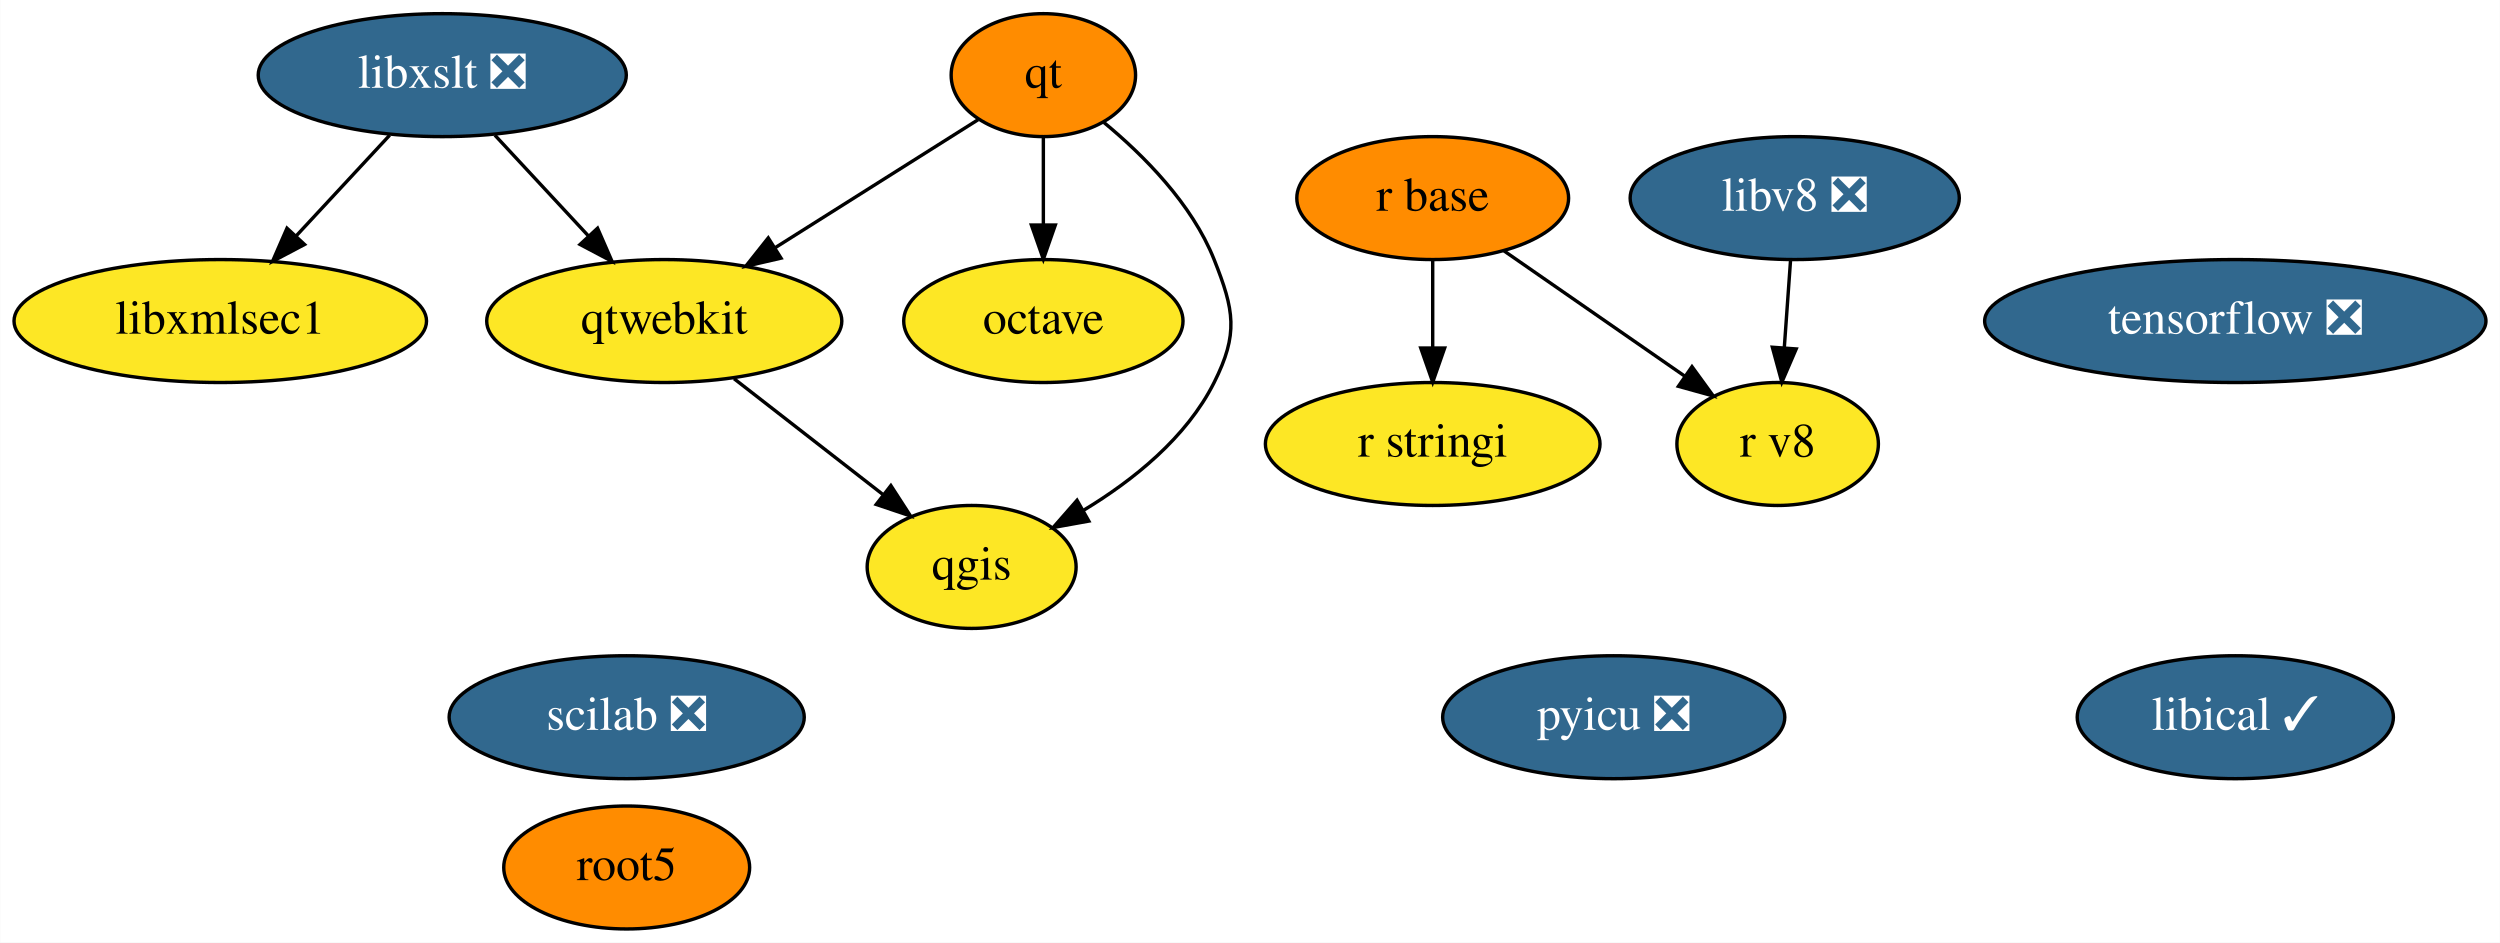
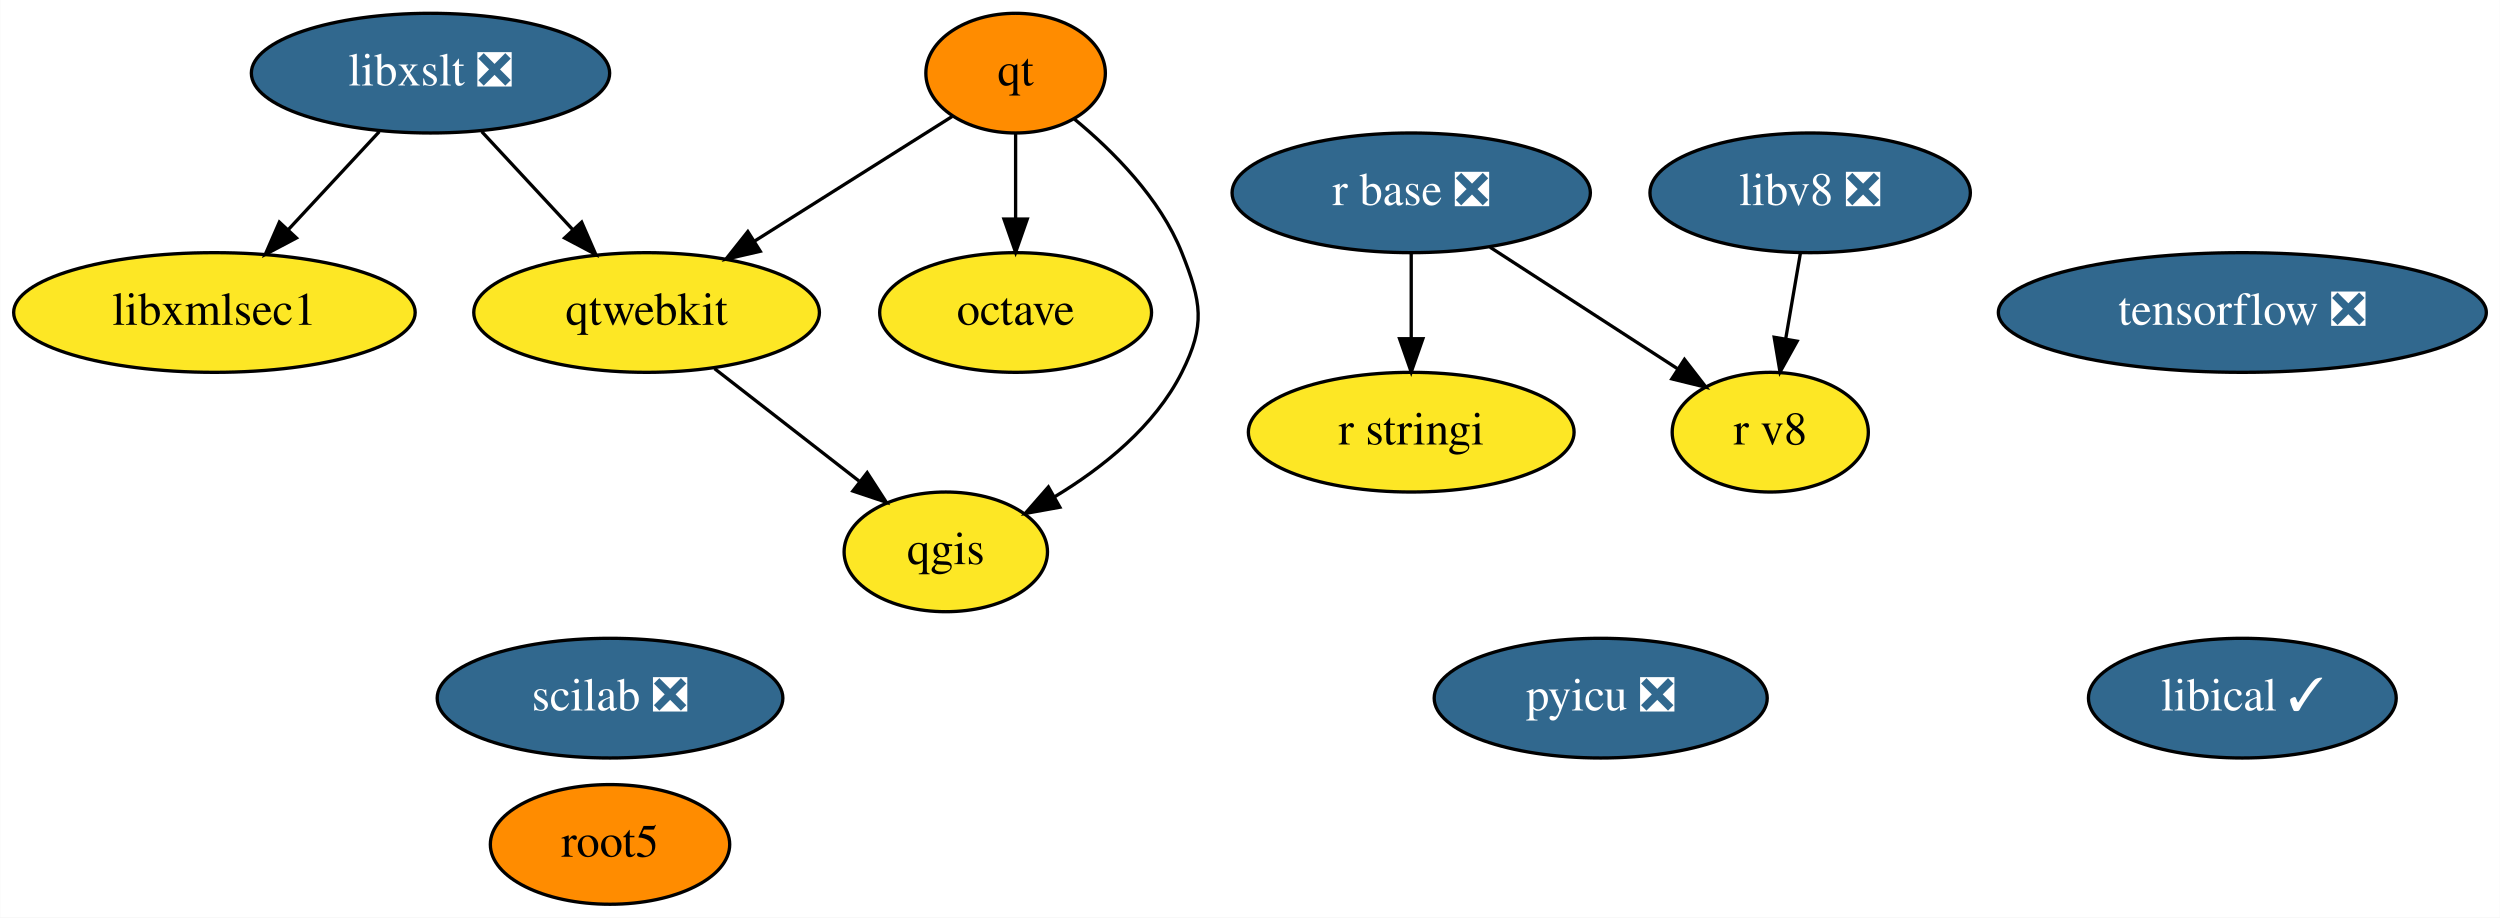
- <svg xmlns="http://www.w3.org/2000/svg" xmlns:xlink="http://www.w3.org/1999/xlink" width="732pt" height="276pt" viewBox="0.00 0.00 731.89 276.00">
+ <svg xmlns="http://www.w3.org/2000/svg" xmlns:xlink="http://www.w3.org/1999/xlink" width="752pt" height="276pt" viewBox="0.00 0.00 751.89 276.00">
  <g id="graph0" class="graph" transform="scale(1 1) rotate(0) translate(4 272)">
-     <polygon fill="white" stroke="transparent" points="-4,4 -4,-272 727.89,-272 727.89,4 -4,4" />
+     <polygon fill="white" stroke="transparent" points="-4,4 -4,-272 747.89,-272 747.89,4 -4,4" />
    <g id="node1" class="node">
      <g id="a_node1">
        <a xlink:href="https://github.com/conda-forge/libxslt-feedstock/pull/23" xlink:title="libxslt ❎">
          <ellipse fill="#31688e" stroke="black" cx="125.44" cy="-250" rx="53.89" ry="18" />
          <text text-anchor="middle" x="125.44" y="-246.3" font-family="Times,serif" font-size="14.00" fill="white">libxslt ❎</text>
        </a>
      </g>
    </g>
    <g id="node8" class="node">
      <g id="a_node8">
        <a xlink:href="https://github.com/conda-forge/qtwebkit-feedstock" xlink:title="qtwebkit">
          <ellipse fill="#fde725" stroke="black" cx="190.44" cy="-178" rx="51.99" ry="18" />
          <text text-anchor="middle" x="190.44" y="-174.3" font-family="Times,serif" font-size="14.00">qtwebkit</text>
        </a>
      </g>
    </g>
    <g id="edge2" class="edge">
      <path fill="none" stroke="black" d="M140.85,-232.41C149.02,-223.61 159.22,-212.63 168.23,-202.92" />
      <polygon fill="black" stroke="black" points="170.91,-205.18 175.15,-195.47 165.78,-200.42 170.91,-205.18" />
    </g>
    <g id="node15" class="node">
      <g id="a_node15">
        <a xlink:href="https://github.com/conda-forge/libxmlsec1-feedstock" xlink:title="libxmlsec1">
          <ellipse fill="#fde725" stroke="black" cx="60.44" cy="-178" rx="60.39" ry="18" />
          <text text-anchor="middle" x="60.44" y="-174.3" font-family="Times,serif" font-size="14.00">libxmlsec1</text>
        </a>
      </g>
    </g>
    <g id="edge1" class="edge">
      <path fill="none" stroke="black" d="M110.04,-232.41C101.86,-223.61 91.67,-212.63 82.66,-202.92" />
      <polygon fill="black" stroke="black" points="85.11,-200.42 75.74,-195.47 79.98,-205.18 85.11,-200.42" />
    </g>
    <g id="node2" class="node">
      <g id="a_node2">
        <a xlink:href="https://github.com/conda-forge/octave-feedstock" xlink:title="octave">
          <ellipse fill="#fde725" stroke="black" cx="301.44" cy="-178" rx="40.89" ry="18" />
          <text text-anchor="middle" x="301.44" y="-174.3" font-family="Times,serif" font-size="14.00">octave</text>
        </a>
      </g>
    </g>
    <g id="node3" class="node">
      <g id="a_node3">
        <a xlink:href="https://github.com/conda-forge/qgis-feedstock" xlink:title="qgis">
          <ellipse fill="#fde725" stroke="black" cx="280.44" cy="-106" rx="30.59" ry="18" />
          <text text-anchor="middle" x="280.44" y="-102.3" font-family="Times,serif" font-size="14.00">qgis</text>
        </a>
      </g>
    </g>
    <g id="node4" class="node">
      <g id="a_node4">
        <a xlink:href="https://github.com/conda-forge/qt-feedstock" xlink:title="qt">
          <ellipse fill="#ff8c00" stroke="black" cx="301.44" cy="-250" rx="27" ry="18" />
          <text text-anchor="middle" x="301.44" y="-246.3" font-family="Times,serif" font-size="14.00">qt</text>
        </a>
      </g>
    </g>
    <g id="edge3" class="edge">
      <path fill="none" stroke="black" d="M301.44,-231.7C301.44,-223.98 301.44,-214.71 301.44,-206.11" />
      <polygon fill="black" stroke="black" points="304.94,-206.1 301.44,-196.1 297.94,-206.1 304.94,-206.1" />
    </g>
    <g id="edge4" class="edge">
      <path fill="none" stroke="black" d="M319.16,-236.15C330.77,-226.56 344.95,-212.34 351.44,-196 357.35,-181.13 358.62,-174.3 351.44,-160 343.34,-143.83 327.7,-131.33 313.15,-122.55" />
      <polygon fill="black" stroke="black" points="314.75,-119.43 304.32,-117.55 311.3,-125.52 314.75,-119.43" />
    </g>
    <g id="edge5" class="edge">
      <path fill="none" stroke="black" d="M282.36,-236.97C266.02,-226.66 242.14,-211.6 222.81,-199.41" />
      <polygon fill="black" stroke="black" points="224.63,-196.42 214.3,-194.04 220.89,-202.34 224.63,-196.42" />
    </g>
    <g id="node5" class="node">
      <g id="a_node5">
-         <a xlink:href="https://github.com/conda-forge/r-base-feedstock" xlink:title="r base">
-           <ellipse fill="#ff8c00" stroke="black" cx="415.44" cy="-214" rx="39.79" ry="18" />
-           <text text-anchor="middle" x="415.44" y="-210.3" font-family="Times,serif" font-size="14.00">r base</text>
+         <a xlink:href="https://github.com/conda-forge/r-base-feedstock/pull/194" xlink:title="r base ❎">
+           <ellipse fill="#31688e" stroke="black" cx="420.44" cy="-214" rx="53.89" ry="18" />
+           <text text-anchor="middle" x="420.44" y="-210.3" font-family="Times,serif" font-size="14.00" fill="white">r base ❎</text>
        </a>
      </g>
    </g>
    <g id="node6" class="node">
      <g id="a_node6">
        <a xlink:href="https://github.com/conda-forge/r-stringi-feedstock" xlink:title="r stringi">
-           <ellipse fill="#fde725" stroke="black" cx="415.44" cy="-142" rx="48.99" ry="18" />
-           <text text-anchor="middle" x="415.44" y="-138.3" font-family="Times,serif" font-size="14.00">r stringi</text>
+           <ellipse fill="#fde725" stroke="black" cx="420.44" cy="-142" rx="48.99" ry="18" />
+           <text text-anchor="middle" x="420.44" y="-138.3" font-family="Times,serif" font-size="14.00">r stringi</text>
        </a>
      </g>
    </g>
    <g id="edge6" class="edge">
-       <path fill="none" stroke="black" d="M415.44,-195.7C415.44,-187.98 415.44,-178.71 415.44,-170.11" />
-       <polygon fill="black" stroke="black" points="418.94,-170.1 415.44,-160.1 411.94,-170.1 418.94,-170.1" />
+       <path fill="none" stroke="black" d="M420.44,-195.7C420.44,-187.98 420.44,-178.71 420.44,-170.11" />
+       <polygon fill="black" stroke="black" points="423.94,-170.1 420.44,-160.1 416.94,-170.1 423.94,-170.1" />
    </g>
    <g id="node14" class="node">
      <g id="a_node14">
        <a xlink:href="https://github.com/conda-forge/r-v8-feedstock" xlink:title="r v8">
-           <ellipse fill="#fde725" stroke="black" cx="516.44" cy="-142" rx="29.5" ry="18" />
-           <text text-anchor="middle" x="516.44" y="-138.3" font-family="Times,serif" font-size="14.00">r v8</text>
+           <ellipse fill="#fde725" stroke="black" cx="528.44" cy="-142" rx="29.5" ry="18" />
+           <text text-anchor="middle" x="528.44" y="-138.3" font-family="Times,serif" font-size="14.00">r v8</text>
        </a>
      </g>
    </g>
    <g id="edge7" class="edge">
-       <path fill="none" stroke="black" d="M436.37,-198.5C451.72,-187.86 472.7,-173.32 489.34,-161.79" />
-       <polygon fill="black" stroke="black" points="491.36,-164.64 497.59,-156.07 487.38,-158.89 491.36,-164.64" />
+       <path fill="none" stroke="black" d="M444.15,-197.64C460.75,-186.88 483,-172.45 500.48,-161.13" />
+       <polygon fill="black" stroke="black" points="502.63,-163.9 509.12,-155.52 498.83,-158.03 502.63,-163.9" />
    </g>
    <g id="node7" class="node">
      <g id="a_node7">
        <a xlink:href="https://github.com/conda-forge/root5-feedstock" xlink:title="root5">
          <ellipse fill="#ff8c00" stroke="black" cx="179.44" cy="-18" rx="36" ry="18" />
          <text text-anchor="middle" x="179.44" y="-14.3" font-family="Times,serif" font-size="14.00">root5</text>
        </a>
      </g>
    </g>
    <g id="edge8" class="edge">
      <path fill="none" stroke="black" d="M210.87,-161.12C223.75,-151.09 240.51,-138.06 254.36,-127.29" />
      <polygon fill="black" stroke="black" points="256.79,-129.83 262.54,-120.93 252.5,-124.3 256.79,-129.83" />
    </g>
    <g id="node9" class="node">
      <g id="a_node9">
        <a xlink:href="https://github.com/conda-forge/pyicu-feedstock/pull/30" xlink:title="pyicu ❎">
-           <ellipse fill="#31688e" stroke="black" cx="468.44" cy="-62" rx="50.09" ry="18" />
-           <text text-anchor="middle" x="468.44" y="-58.3" font-family="Times,serif" font-size="14.00" fill="white">pyicu ❎</text>
+           <ellipse fill="#31688e" stroke="black" cx="477.44" cy="-62" rx="50.09" ry="18" />
+           <text text-anchor="middle" x="477.44" y="-58.3" font-family="Times,serif" font-size="14.00" fill="white">pyicu ❎</text>
        </a>
      </g>
    </g>
    <g id="node10" class="node">
      <g id="a_node10">
        <a xlink:href="https://github.com/conda-forge/tensorflow-feedstock/pull/165" xlink:title="tensorflow ❎">
-           <ellipse fill="#31688e" stroke="black" cx="650.44" cy="-178" rx="73.39" ry="18" />
-           <text text-anchor="middle" x="650.44" y="-174.3" font-family="Times,serif" font-size="14.00" fill="white">tensorflow ❎</text>
+           <ellipse fill="#31688e" stroke="black" cx="670.44" cy="-178" rx="73.39" ry="18" />
+           <text text-anchor="middle" x="670.44" y="-174.3" font-family="Times,serif" font-size="14.00" fill="white">tensorflow ❎</text>
        </a>
      </g>
    </g>
    <g id="node11" class="node">
      <g id="a_node11">
        <a xlink:href="https://github.com/conda-forge/scilab-feedstock/pull/26" xlink:title="scilab ❎">
          <ellipse fill="#31688e" stroke="black" cx="179.44" cy="-62" rx="51.99" ry="18" />
          <text text-anchor="middle" x="179.44" y="-58.3" font-family="Times,serif" font-size="14.00" fill="white">scilab ❎</text>
        </a>
      </g>
    </g>
    <g id="node12" class="node">
      <g id="a_node12">
        <a xlink:href="https://github.com/conda-forge/libical-feedstock/pull/16" xlink:title="libical ✓">
-           <ellipse fill="#31688e" stroke="black" cx="650.44" cy="-62" rx="46.29" ry="18" />
-           <text text-anchor="middle" x="650.44" y="-58.3" font-family="Times,serif" font-size="14.00" fill="white">libical ✓</text>
+           <ellipse fill="#31688e" stroke="black" cx="670.44" cy="-62" rx="46.29" ry="18" />
+           <text text-anchor="middle" x="670.44" y="-58.3" font-family="Times,serif" font-size="14.00" fill="white">libical ✓</text>
        </a>
      </g>
    </g>
    <g id="node13" class="node">
      <g id="a_node13">
        <a xlink:href="https://github.com/conda-forge/libv8-feedstock/pull/71" xlink:title="libv8 ❎">
-           <ellipse fill="#31688e" stroke="black" cx="521.44" cy="-214" rx="48.19" ry="18" />
-           <text text-anchor="middle" x="521.44" y="-210.3" font-family="Times,serif" font-size="14.00" fill="white">libv8 ❎</text>
+           <ellipse fill="#31688e" stroke="black" cx="540.44" cy="-214" rx="48.19" ry="18" />
+           <text text-anchor="middle" x="540.44" y="-210.3" font-family="Times,serif" font-size="14.00" fill="white">libv8 ❎</text>
        </a>
      </g>
    </g>
    <g id="edge9" class="edge">
-       <path fill="none" stroke="black" d="M520.21,-195.7C519.66,-187.98 519,-178.71 518.38,-170.11" />
-       <polygon fill="black" stroke="black" points="521.87,-169.83 517.67,-160.1 514.89,-170.33 521.87,-169.83" />
+       <path fill="none" stroke="black" d="M537.48,-195.7C536.16,-187.98 534.57,-178.71 533.09,-170.11" />
+       <polygon fill="black" stroke="black" points="536.52,-169.37 531.38,-160.1 529.62,-170.55 536.52,-169.37" />
    </g>
  </g>
</svg>
